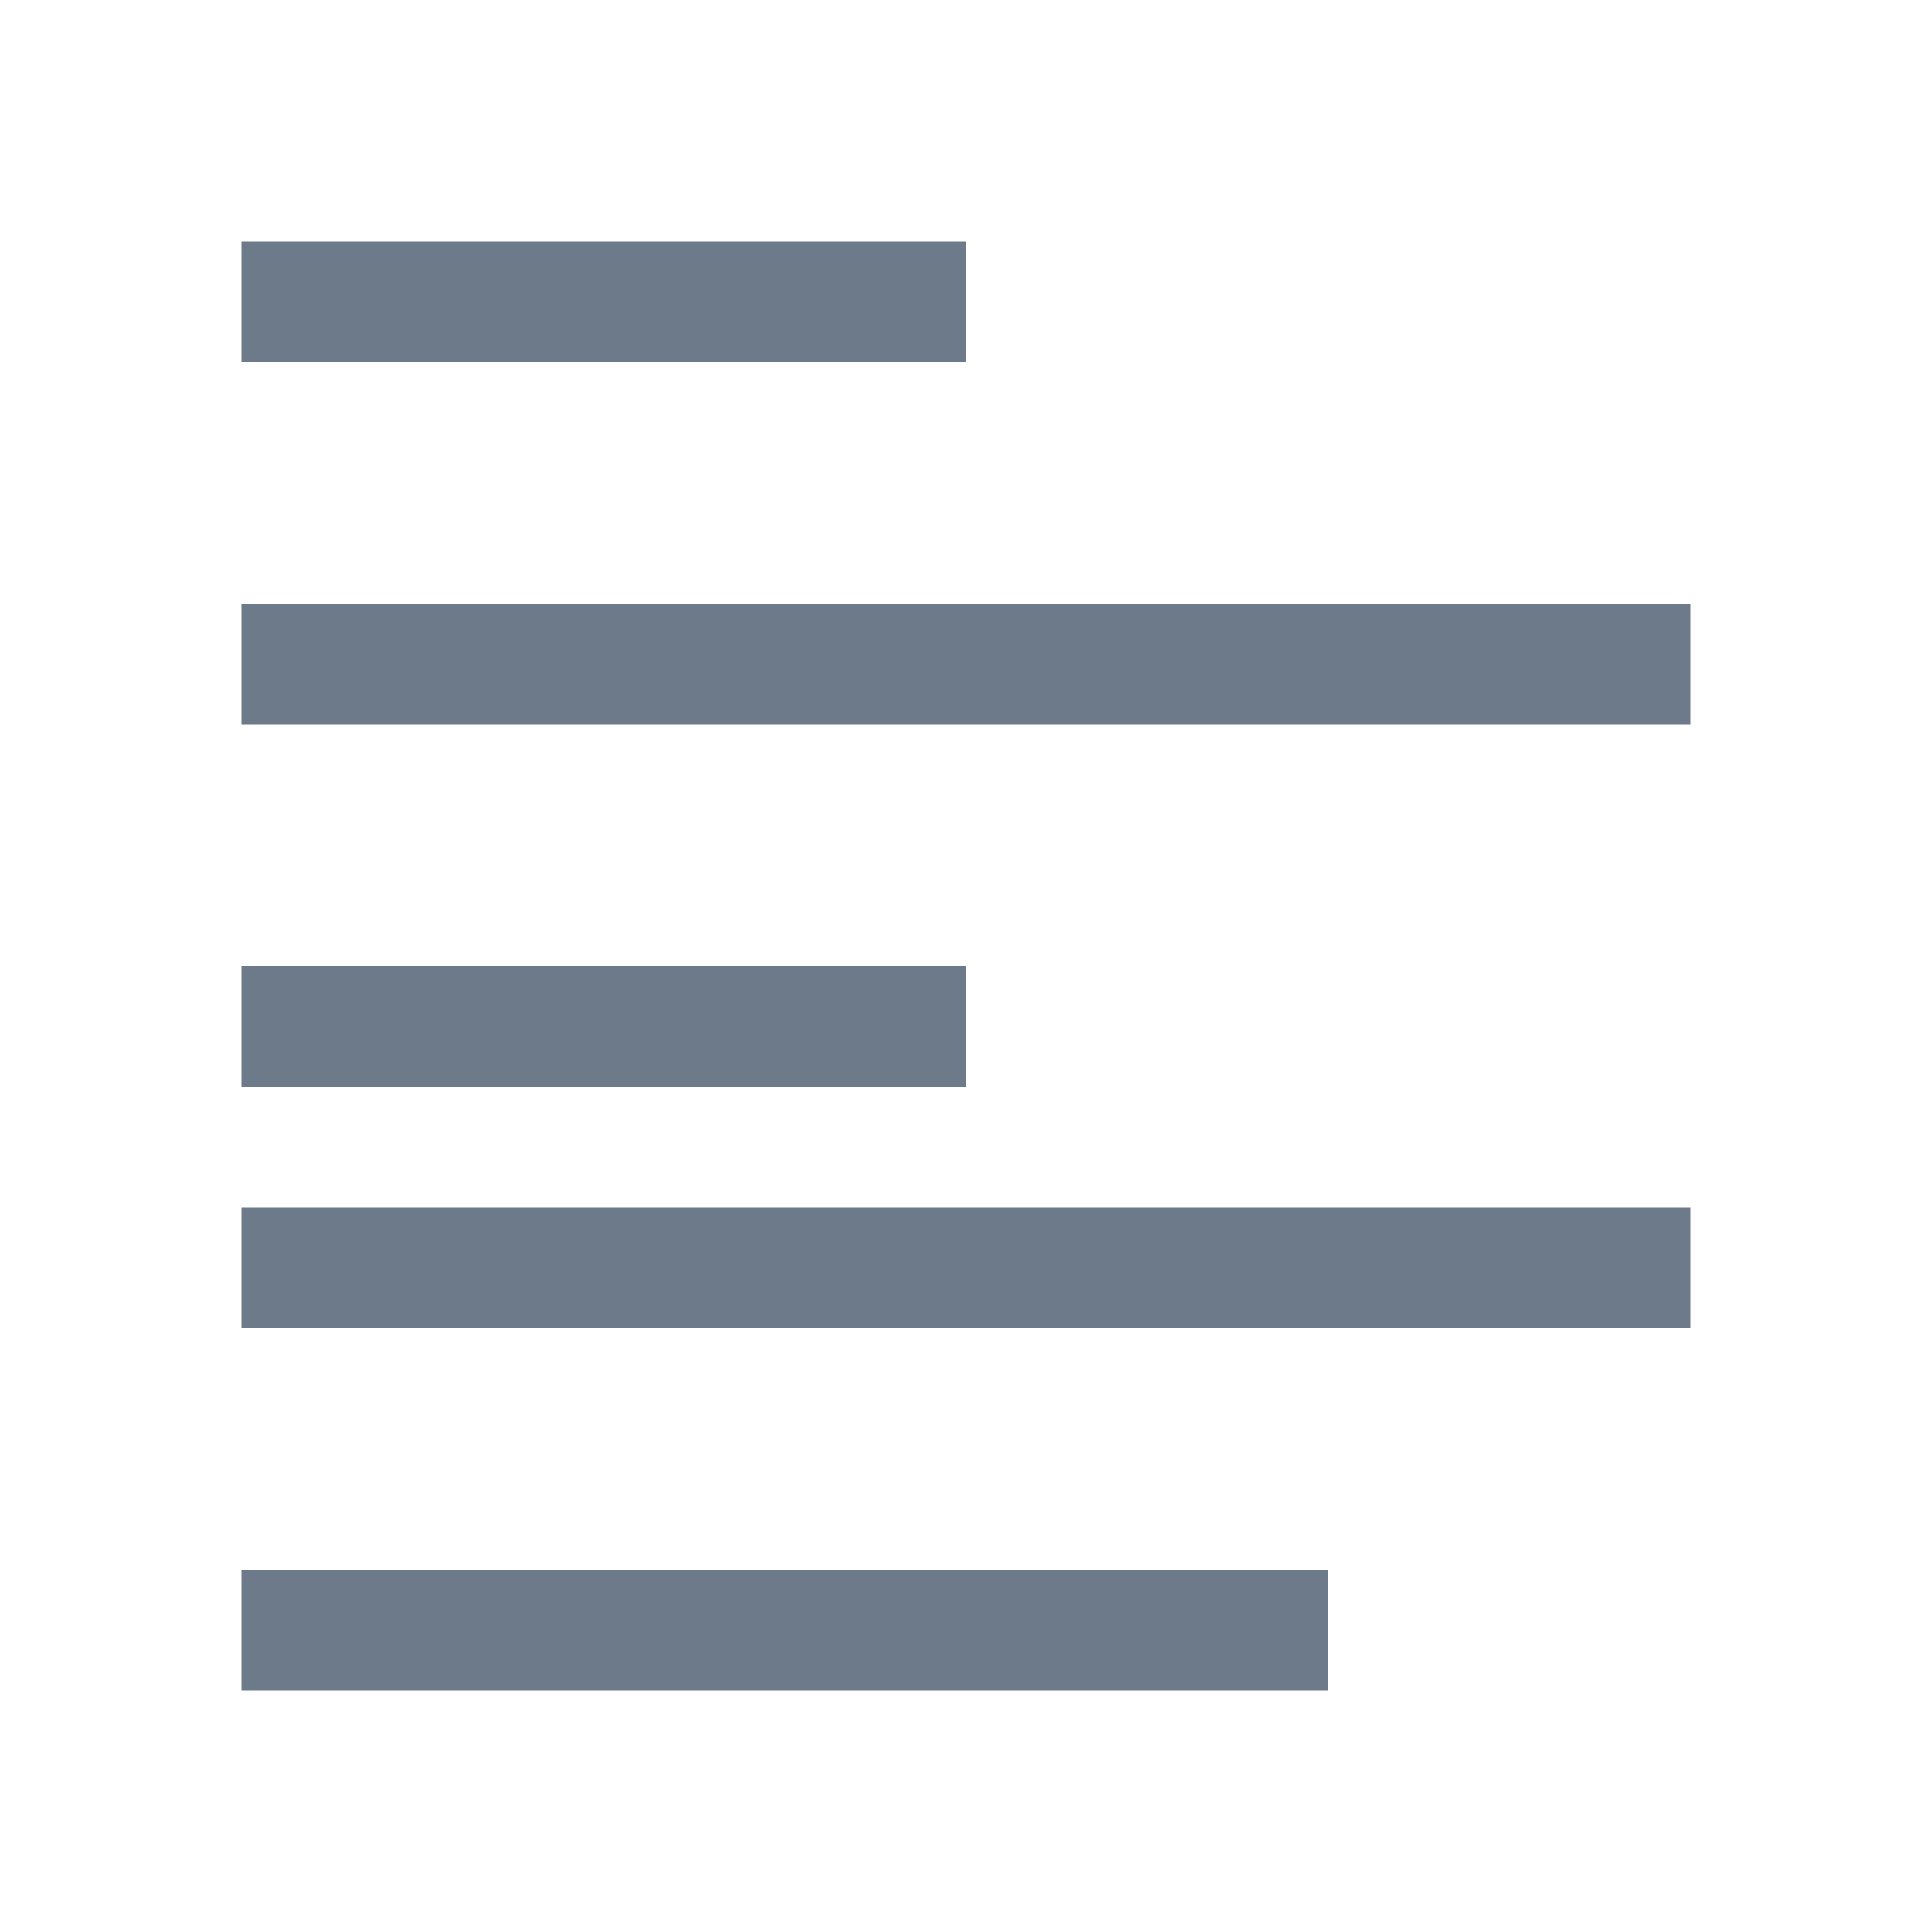
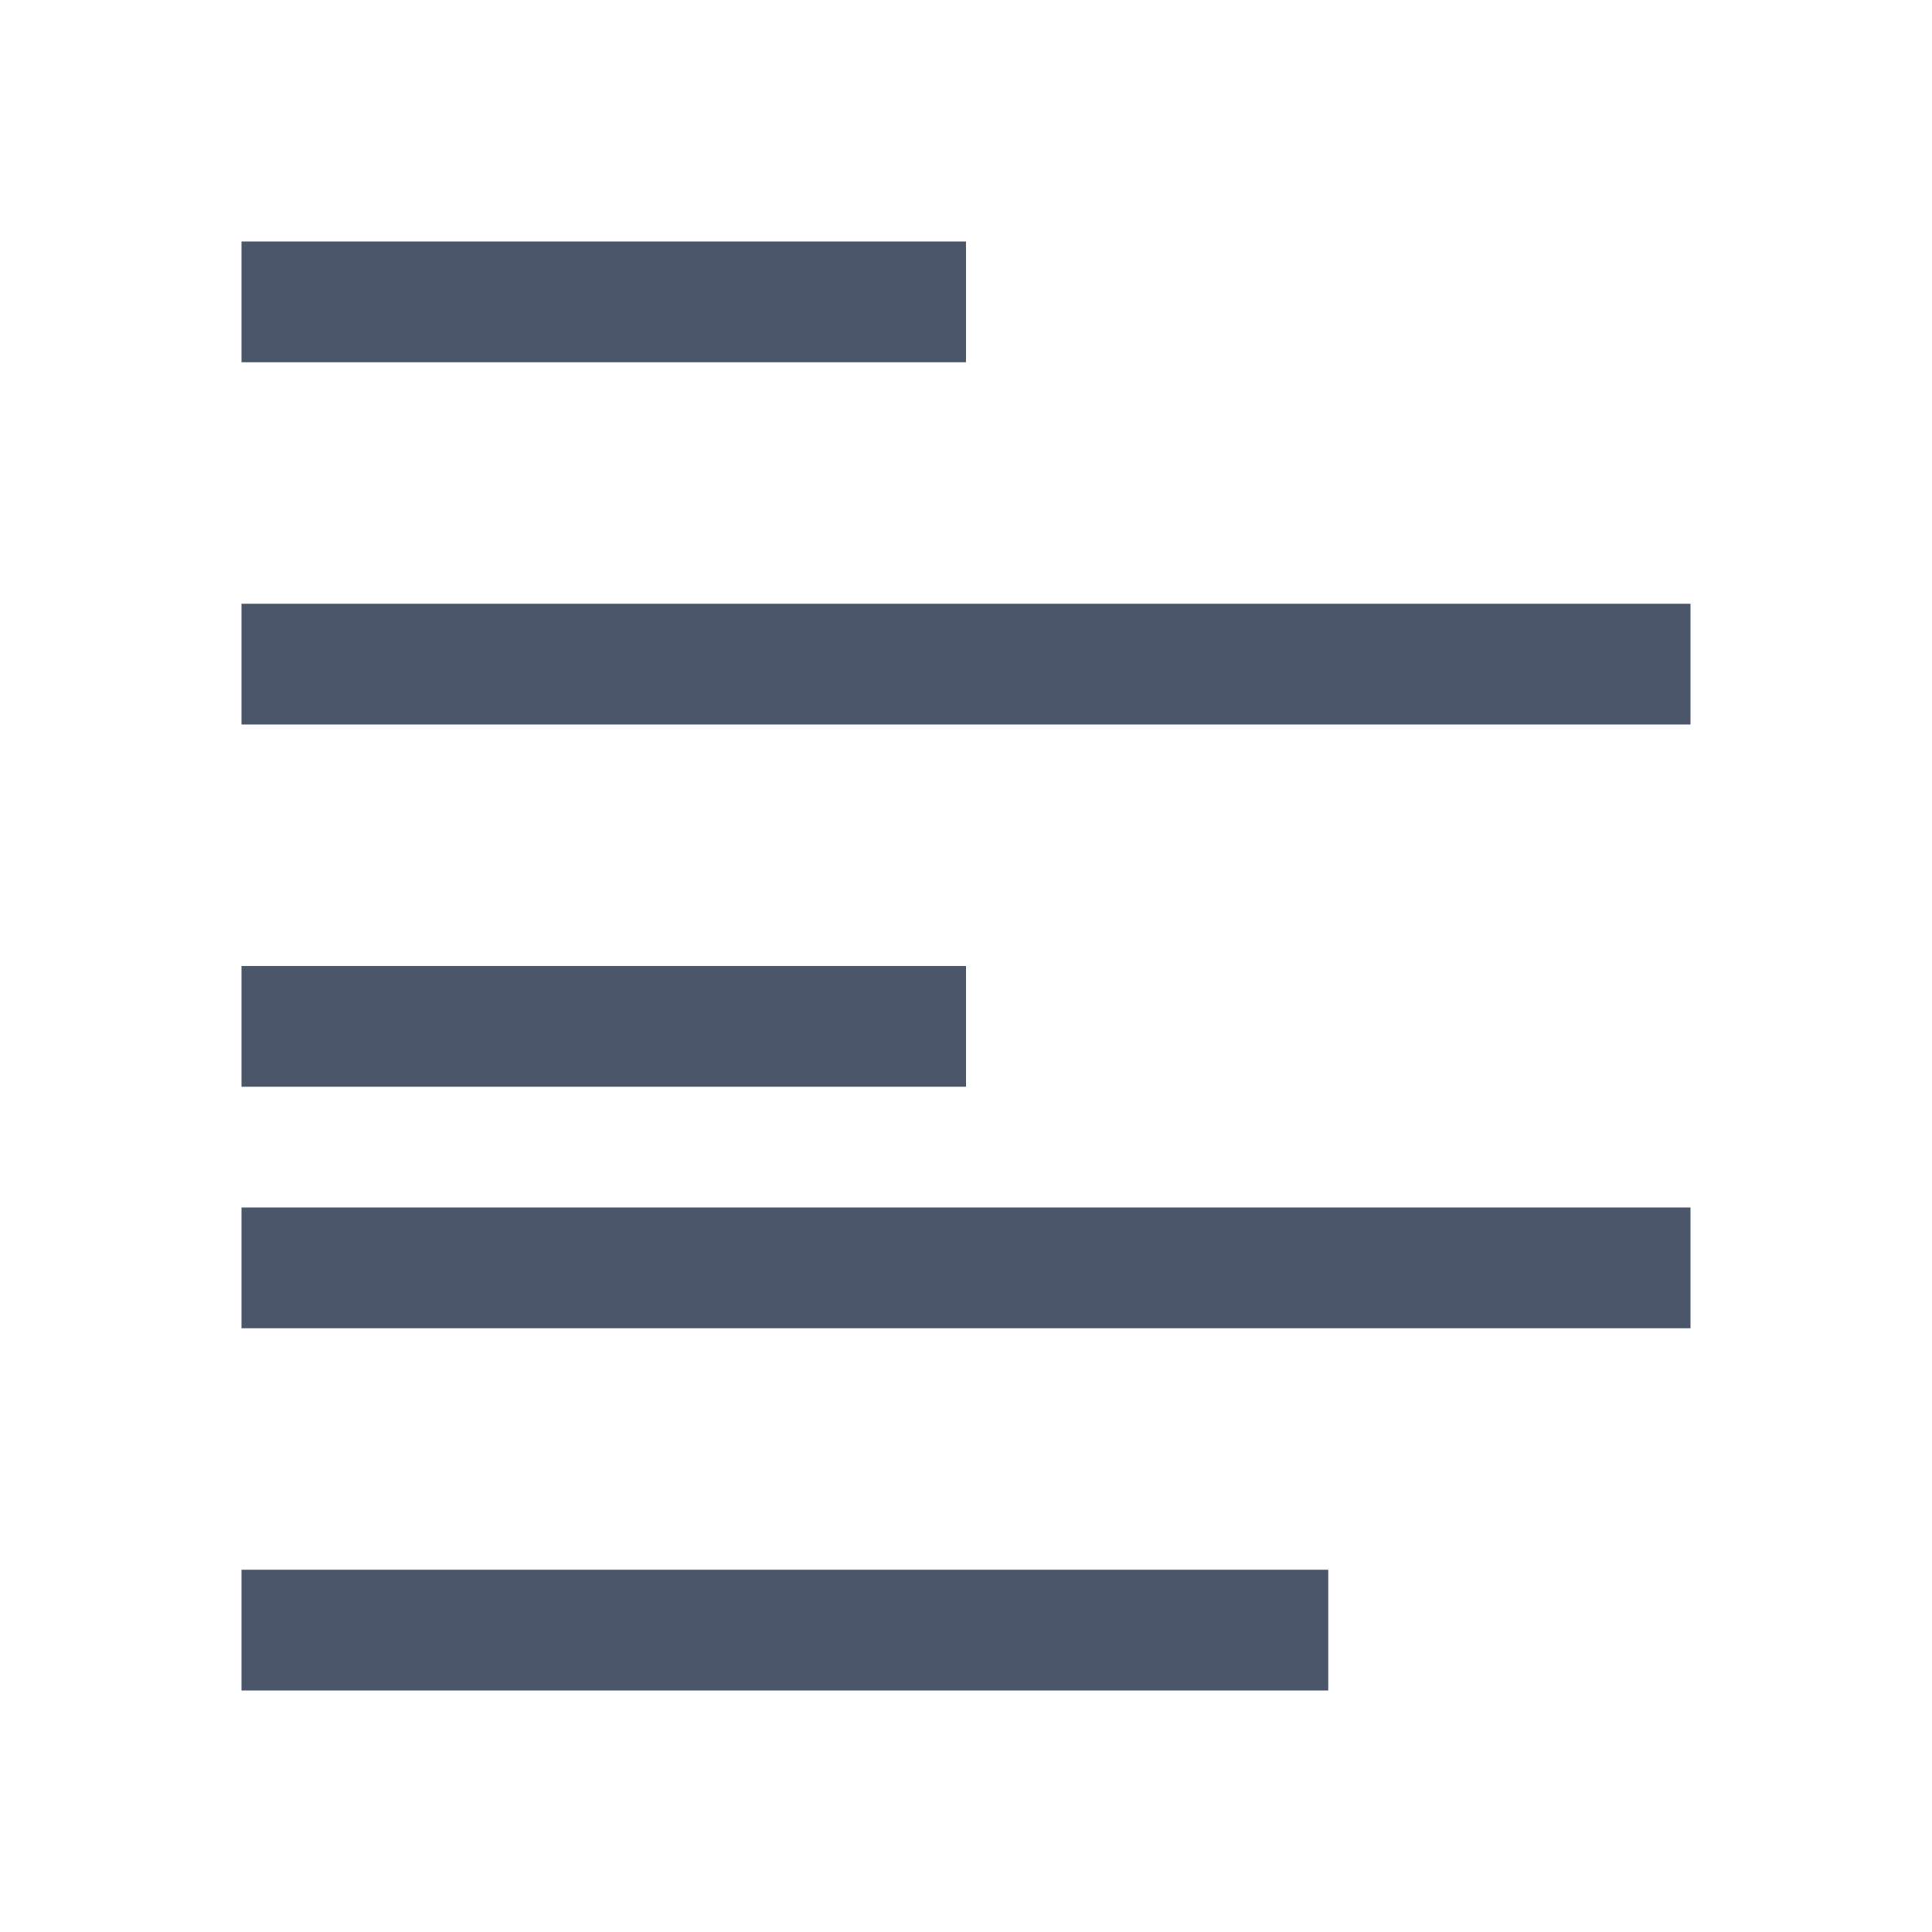
<svg xmlns="http://www.w3.org/2000/svg" width="16" height="16">
-   <path fill="#6c7a89" color="#000" stroke-width="1.4" d="M2 2v1h6V2zm0 3v1h12V5zm0 3v1h6V8zm0 2v1h12v-1zm0 3v1h9v-1z" />
+   <path fill="#4c566a" color="#000" stroke-width="1.4" d="M2 2v1h6V2zm0 3v1h12V5zm0 3v1h6V8zm0 2v1h12v-1zm0 3v1h9v-1z" />
</svg>
